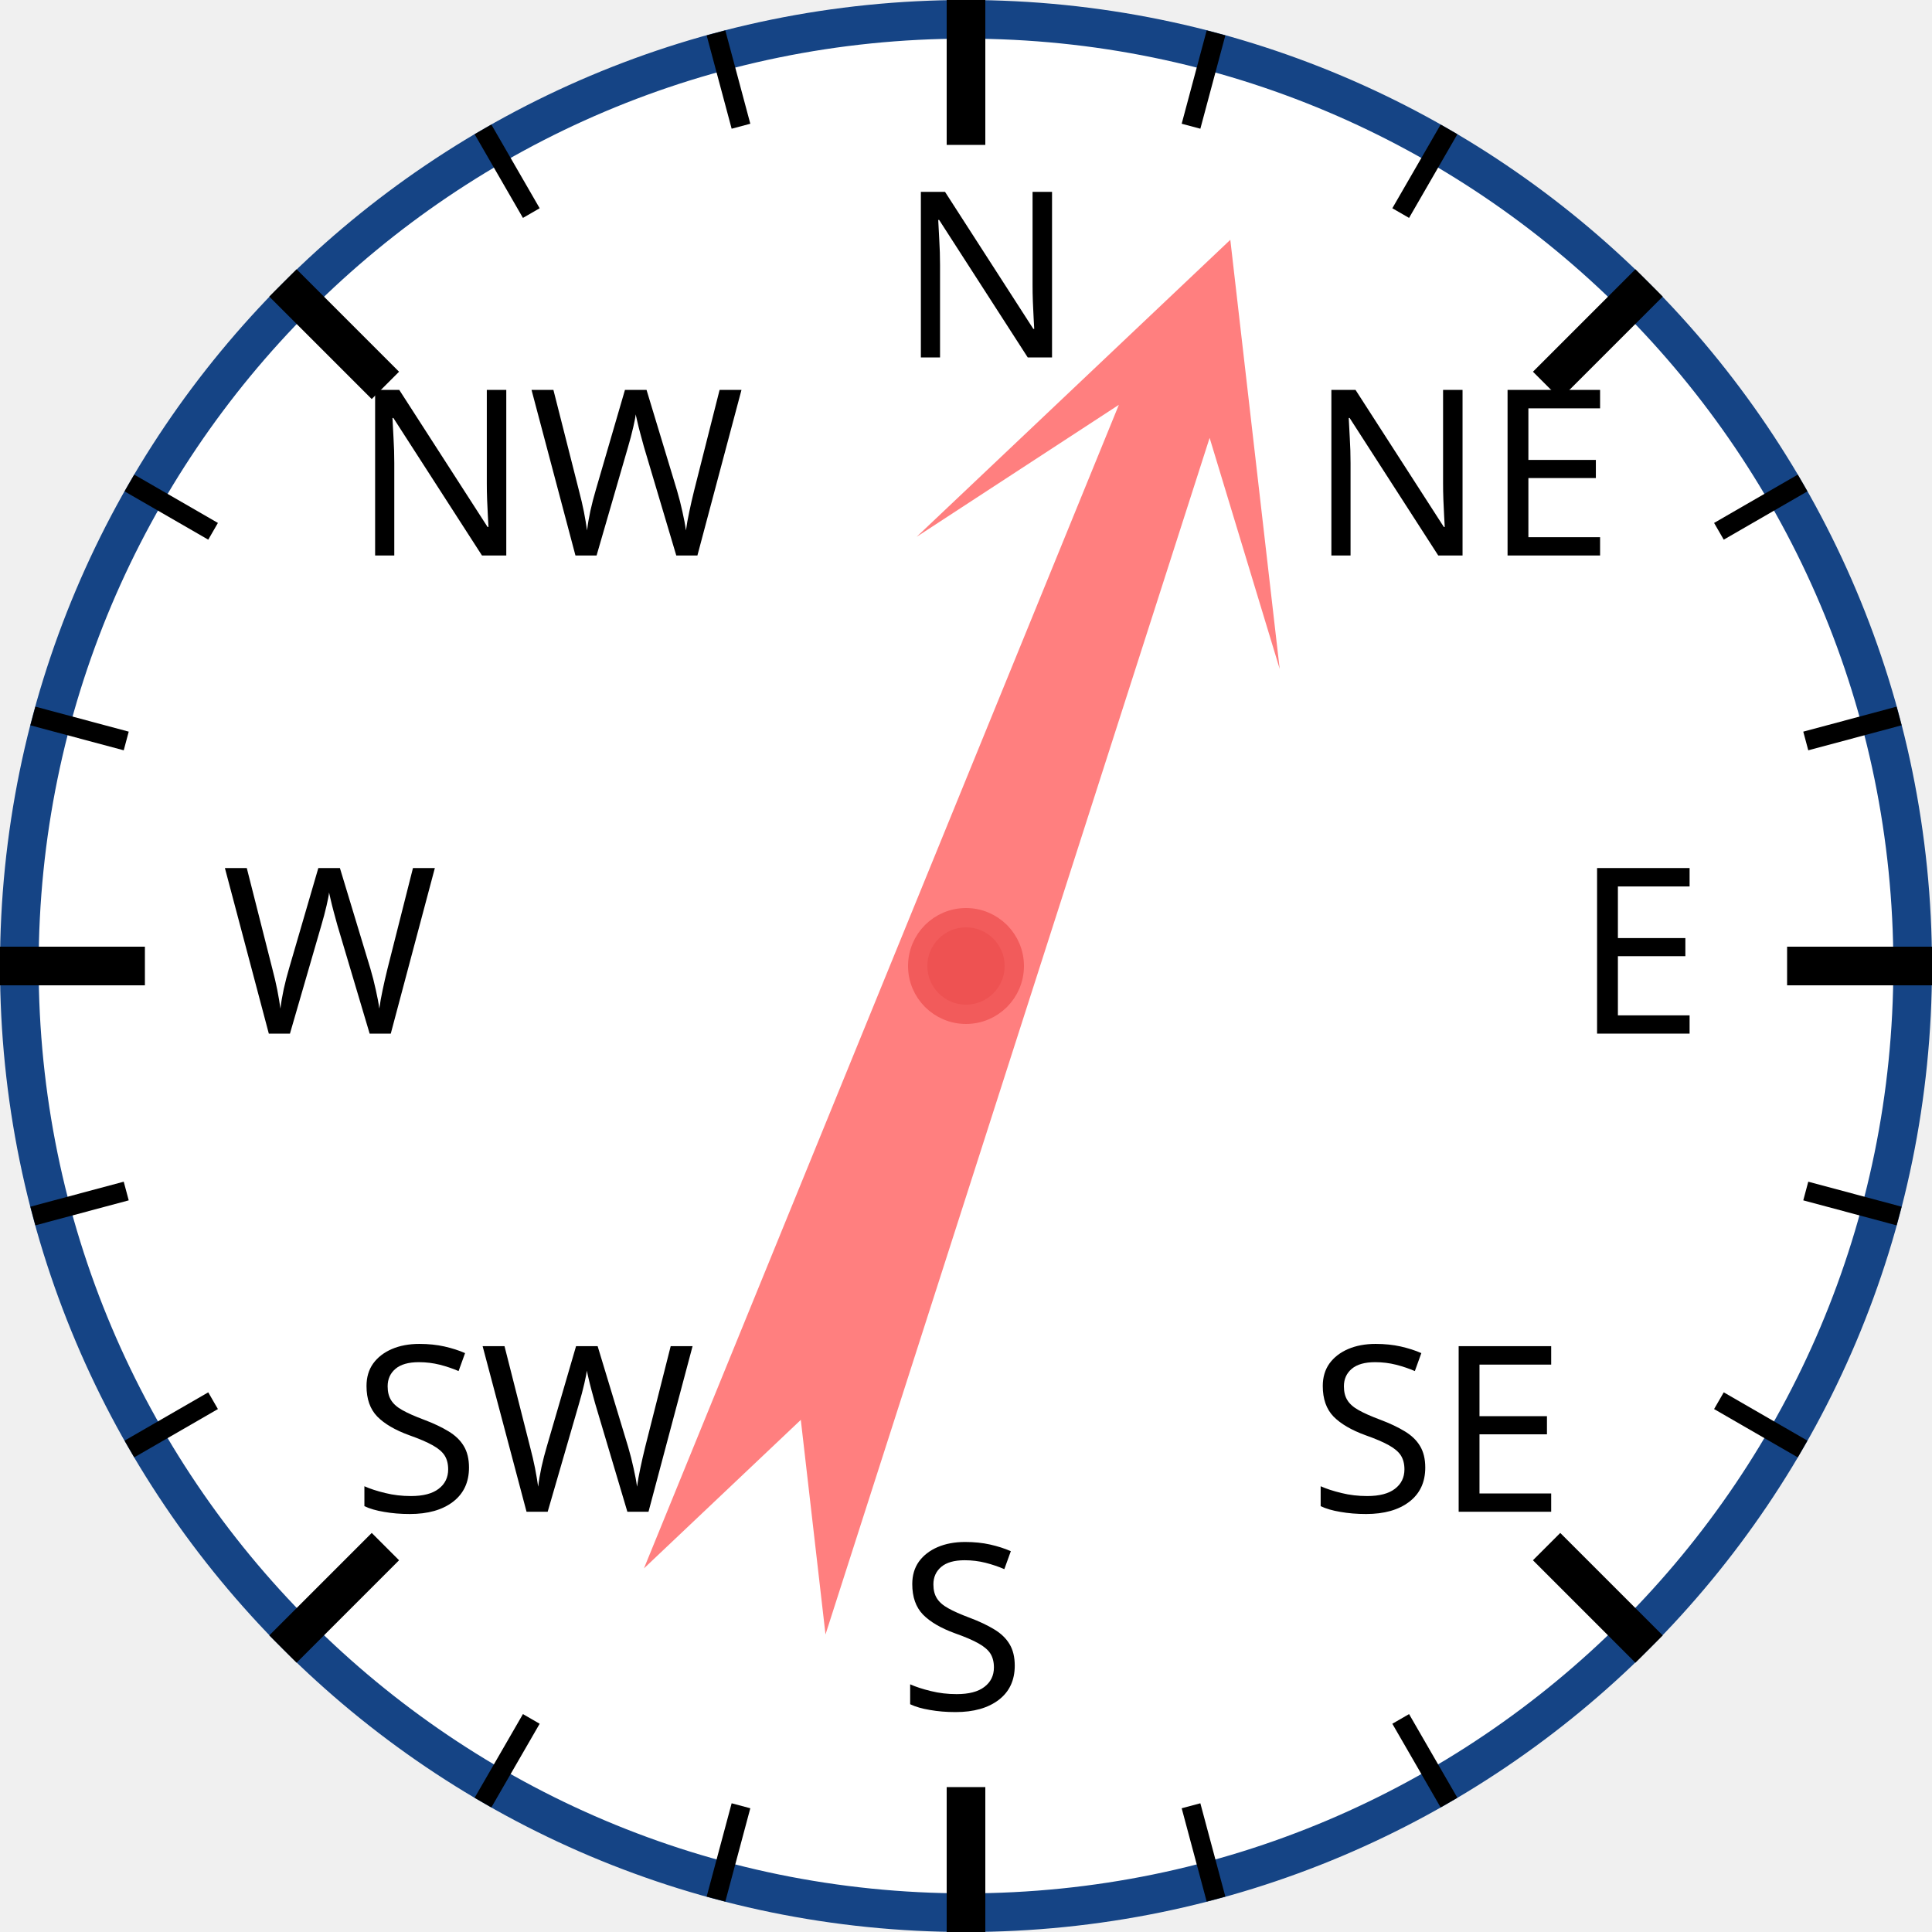
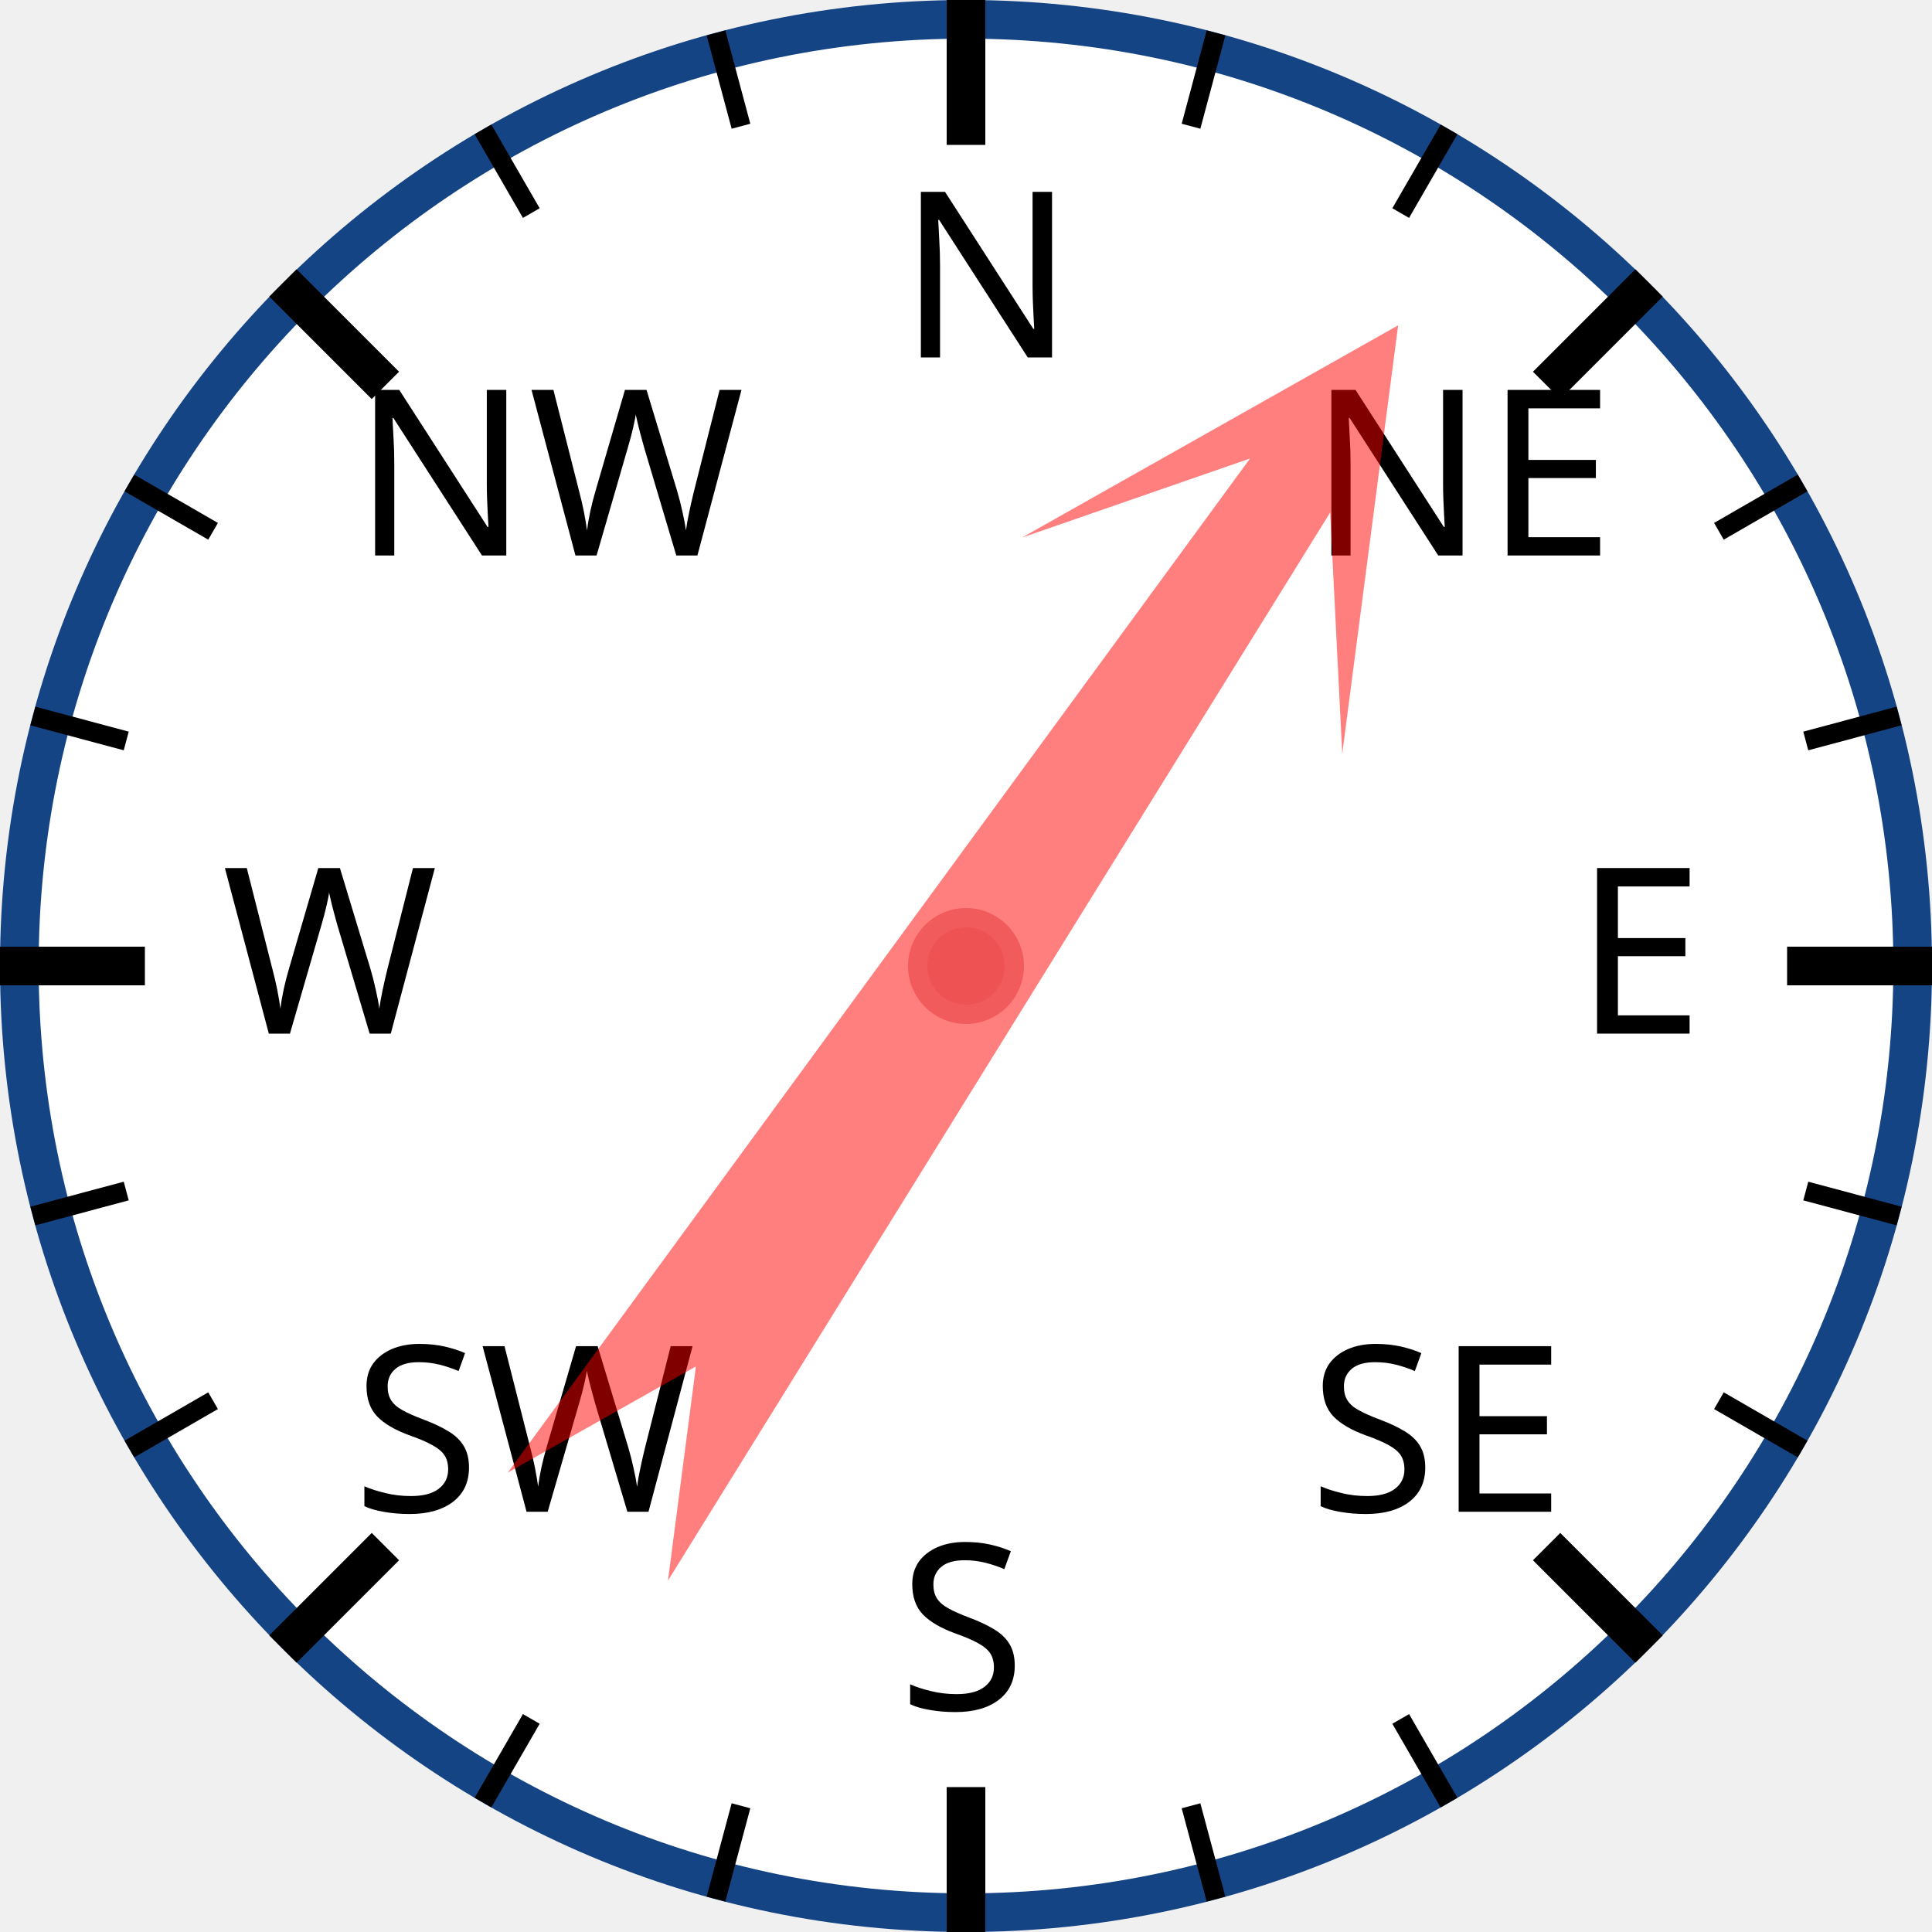
<svg xmlns="http://www.w3.org/2000/svg" width="120px" height="120px" viewBox="0 0 200 200">
  <circle cx="100" cy="100" r="98" style="fill: white; stroke: #154485; stroke-width: 4;" />
  <text x="93.0" y="37.0" style="font-family: sans-serif; font-size: 18pt;">N</text>
  <line x1="100.0" y1="0.0" x2="100.0" y2="15.0" style="stroke: black; stroke-width: 4;" />
  <line x1="74.118" y1="3.407" x2="76.706" y2="13.067" style="stroke: black; stroke-width: 2;" />
  <line x1="50" y1="13.397" x2="55" y2="22.058" style="stroke: black; stroke-width: 2;" />
  <text x="36.503" y="57.503" style="font-family: sans-serif; font-size: 18pt;">NW</text>
  <line x1="29.289" y1="29.289" x2="39.896" y2="39.896" style="stroke: black; stroke-width: 4;" />
  <line x1="13.397" y1="50" x2="22.058" y2="55" style="stroke: black; stroke-width: 2;" />
  <line x1="3.407" y1="74.118" x2="13.067" y2="76.706" style="stroke: black; stroke-width: 2;" />
  <text x="23.0" y="107.0" style="font-family: sans-serif; font-size: 18pt;">W</text>
  <line x1="0.0" y1="100.0" x2="15.0" y2="100.0" style="stroke: black; stroke-width: 4;" />
  <line x1="3.407" y1="125.882" x2="13.067" y2="123.294" style="stroke: black; stroke-width: 2;" />
  <line x1="13.397" y1="150" x2="22.058" y2="145" style="stroke: black; stroke-width: 2;" />
  <text x="36.503" y="156.497" style="font-family: sans-serif; font-size: 18pt;">SW</text>
  <line x1="29.289" y1="170.711" x2="39.896" y2="160.104" style="stroke: black; stroke-width: 4;" />
  <line x1="50" y1="186.603" x2="55" y2="177.942" style="stroke: black; stroke-width: 2;" />
  <line x1="74.118" y1="196.593" x2="76.706" y2="186.933" style="stroke: black; stroke-width: 2;" />
  <text x="93" y="177.0" style="font-family: sans-serif; font-size: 18pt;">S</text>
  <line x1="100" y1="200.0" x2="100" y2="185.0" style="stroke: black; stroke-width: 4;" />
  <line x1="125.882" y1="196.593" x2="123.294" y2="186.933" style="stroke: black; stroke-width: 2;" />
  <line x1="150.0" y1="186.603" x2="145.0" y2="177.942" style="stroke: black; stroke-width: 2;" />
  <text x="135.497" y="156.497" style="font-family: sans-serif; font-size: 18pt;">SE</text>
  <line x1="170.711" y1="170.711" x2="160.104" y2="160.104" style="stroke: black; stroke-width: 4;" />
  <line x1="186.603" y1="150" x2="177.942" y2="145" style="stroke: black; stroke-width: 2;" />
  <line x1="196.593" y1="125.882" x2="186.933" y2="123.294" style="stroke: black; stroke-width: 2;" />
  <text x="163.0" y="107" style="font-family: sans-serif; font-size: 18pt;">E</text>
  <line x1="200.0" y1="100" x2="185.0" y2="100" style="stroke: black; stroke-width: 4;" />
  <line x1="196.593" y1="74.118" x2="186.933" y2="76.706" style="stroke: black; stroke-width: 2;" />
  <line x1="186.603" y1="50" x2="177.942" y2="55" style="stroke: black; stroke-width: 2;" />
  <text x="135.497" y="57.503" style="font-family: sans-serif; font-size: 18pt;">NE</text>
  <line x1="170.711" y1="29.289" x2="160.104" y2="39.896" style="stroke: black; stroke-width: 4;" />
  <line x1="150" y1="13.397" x2="145" y2="22.058" style="stroke: black; stroke-width: 2;" />
  <line x1="125.882" y1="3.407" x2="123.294" y2="13.067" style="stroke: black; stroke-width: 2;" />
-   <polygon points="100 20 120 60 105 40 110 170 100 150 90 170 95 40 80 60" style="fill: red; fill-opacity: 0.5;" transform="rotate(20,100,100)" />
+   <polygon points="100 20 120 60 105 40 110 170 100 150 90 170 95 40 80 60" style="fill: red; fill-opacity: 0.5;" transform="rotate(34,100,100)" />
  <circle cx="100" cy="100" r="5" style="fill: #EE5252; stroke: #F25B5B; stroke-width: 2;" />
</svg>
